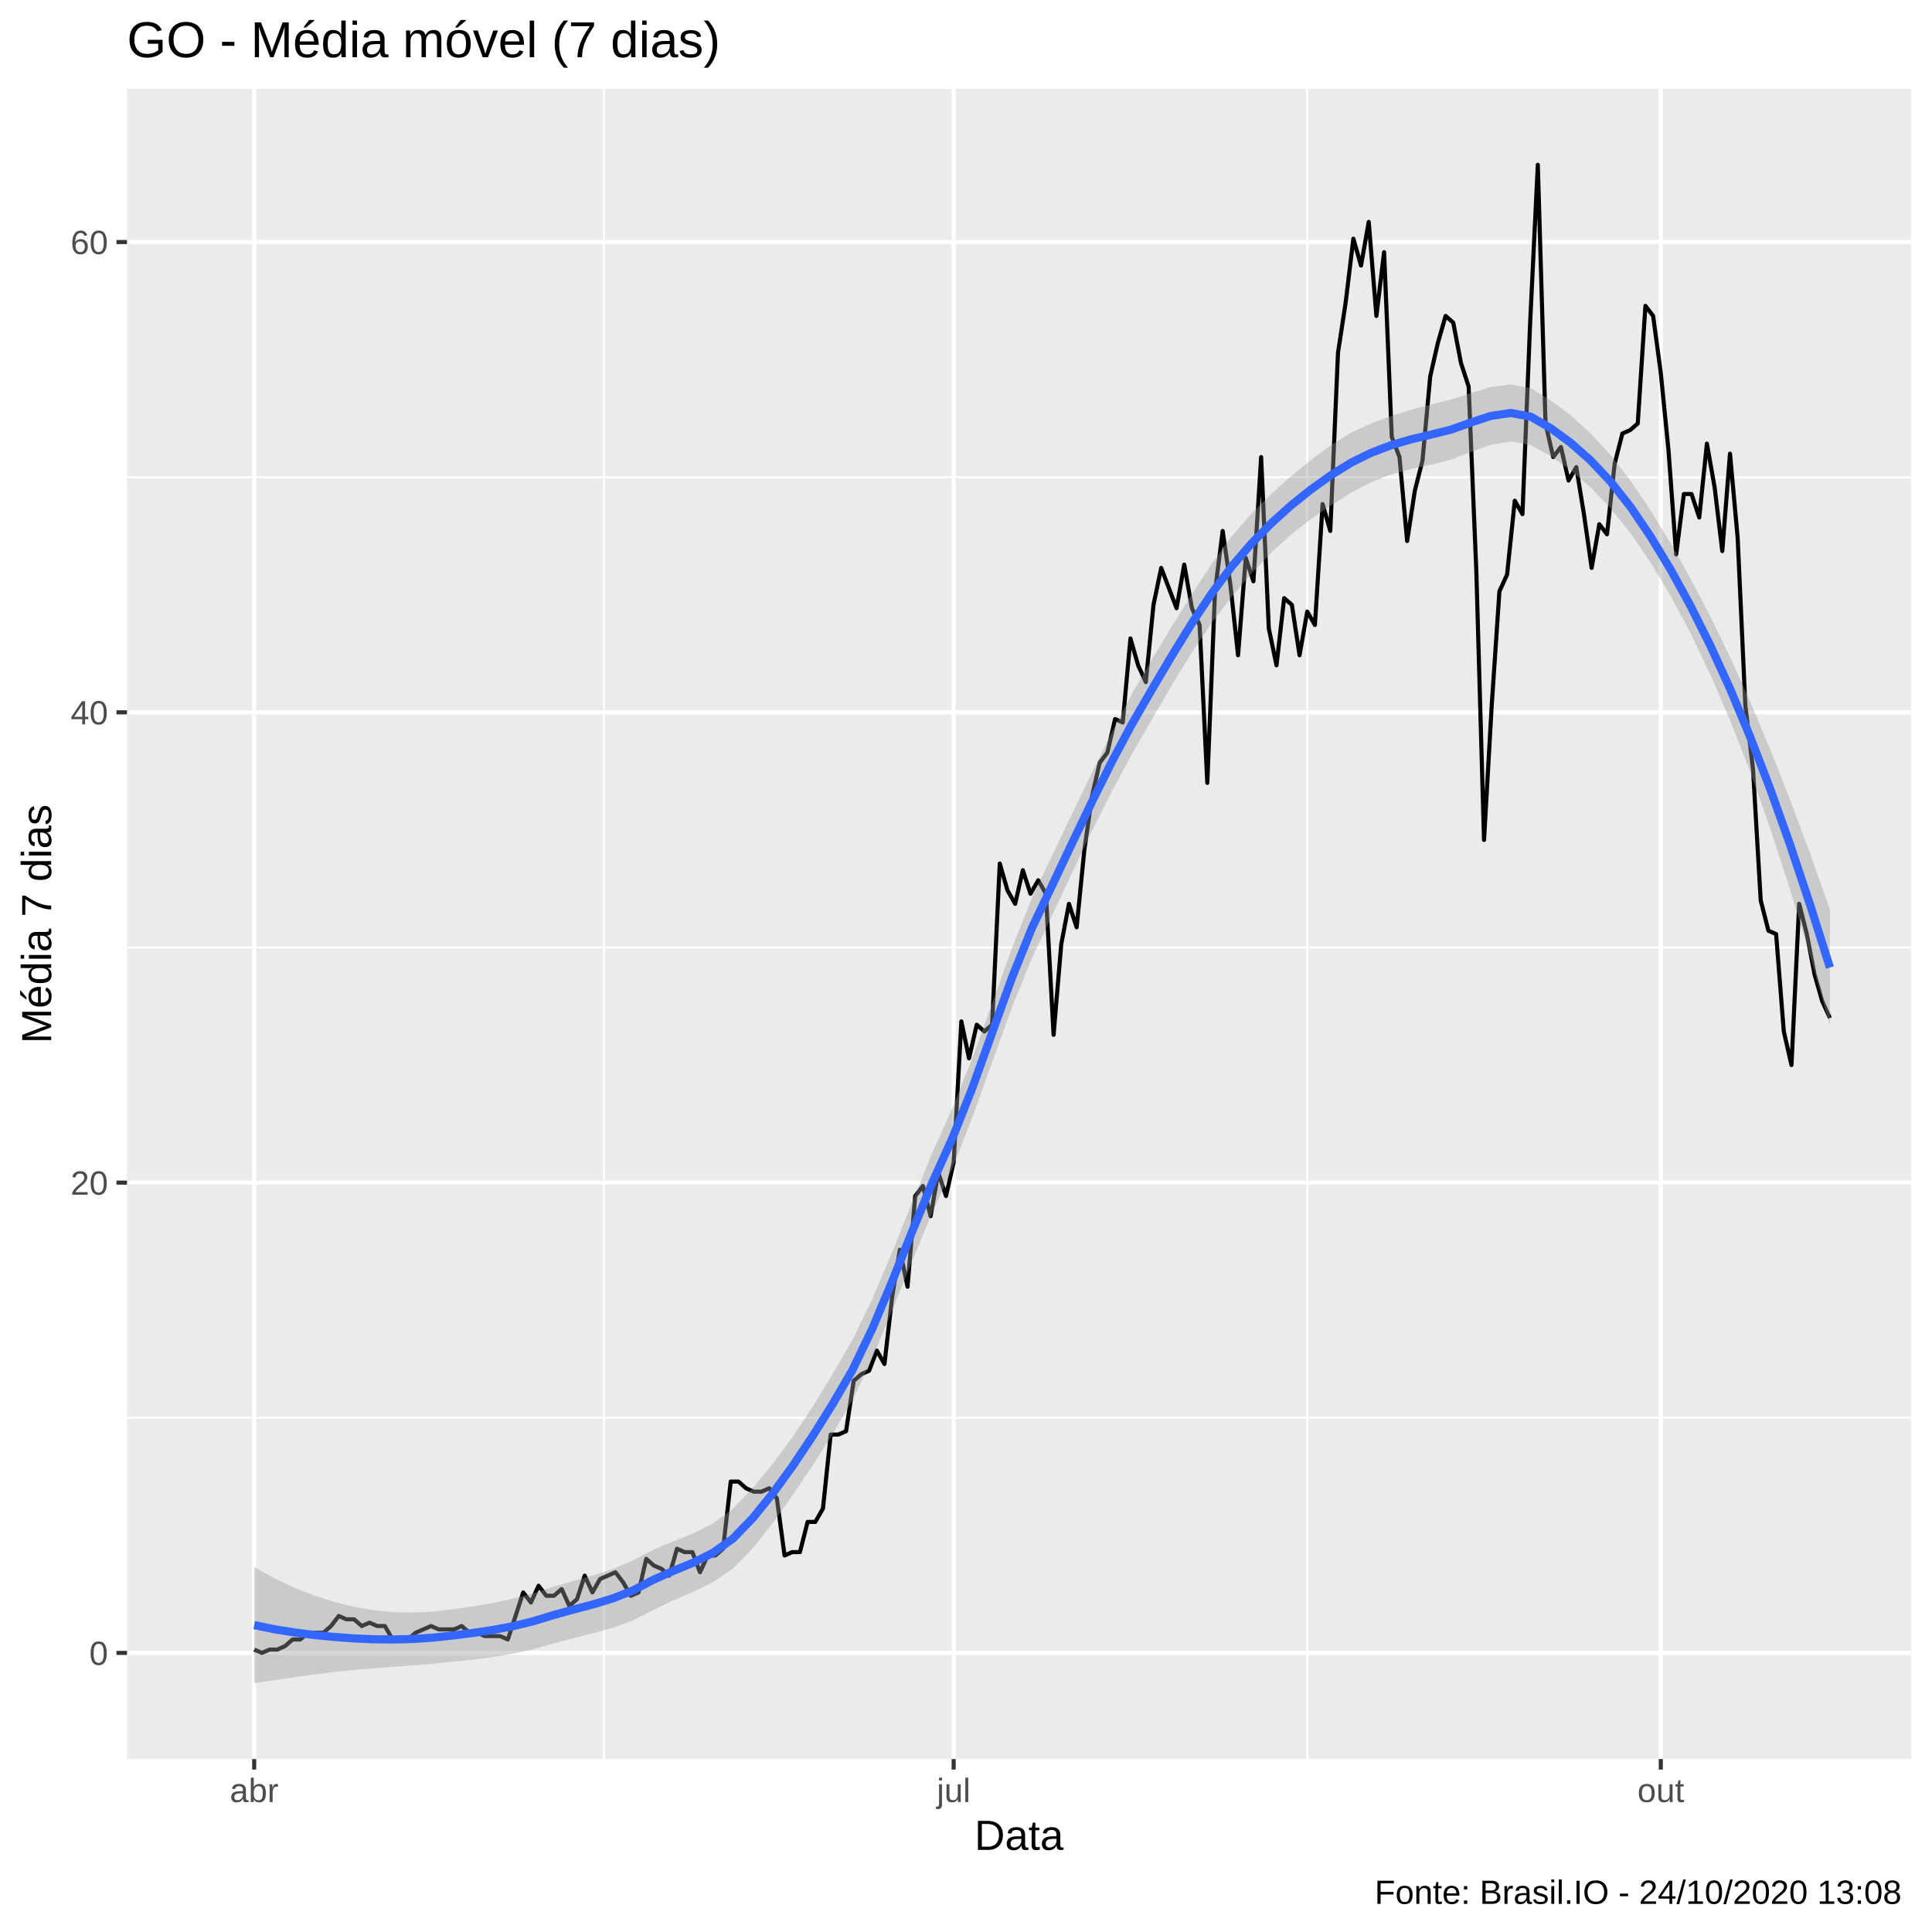
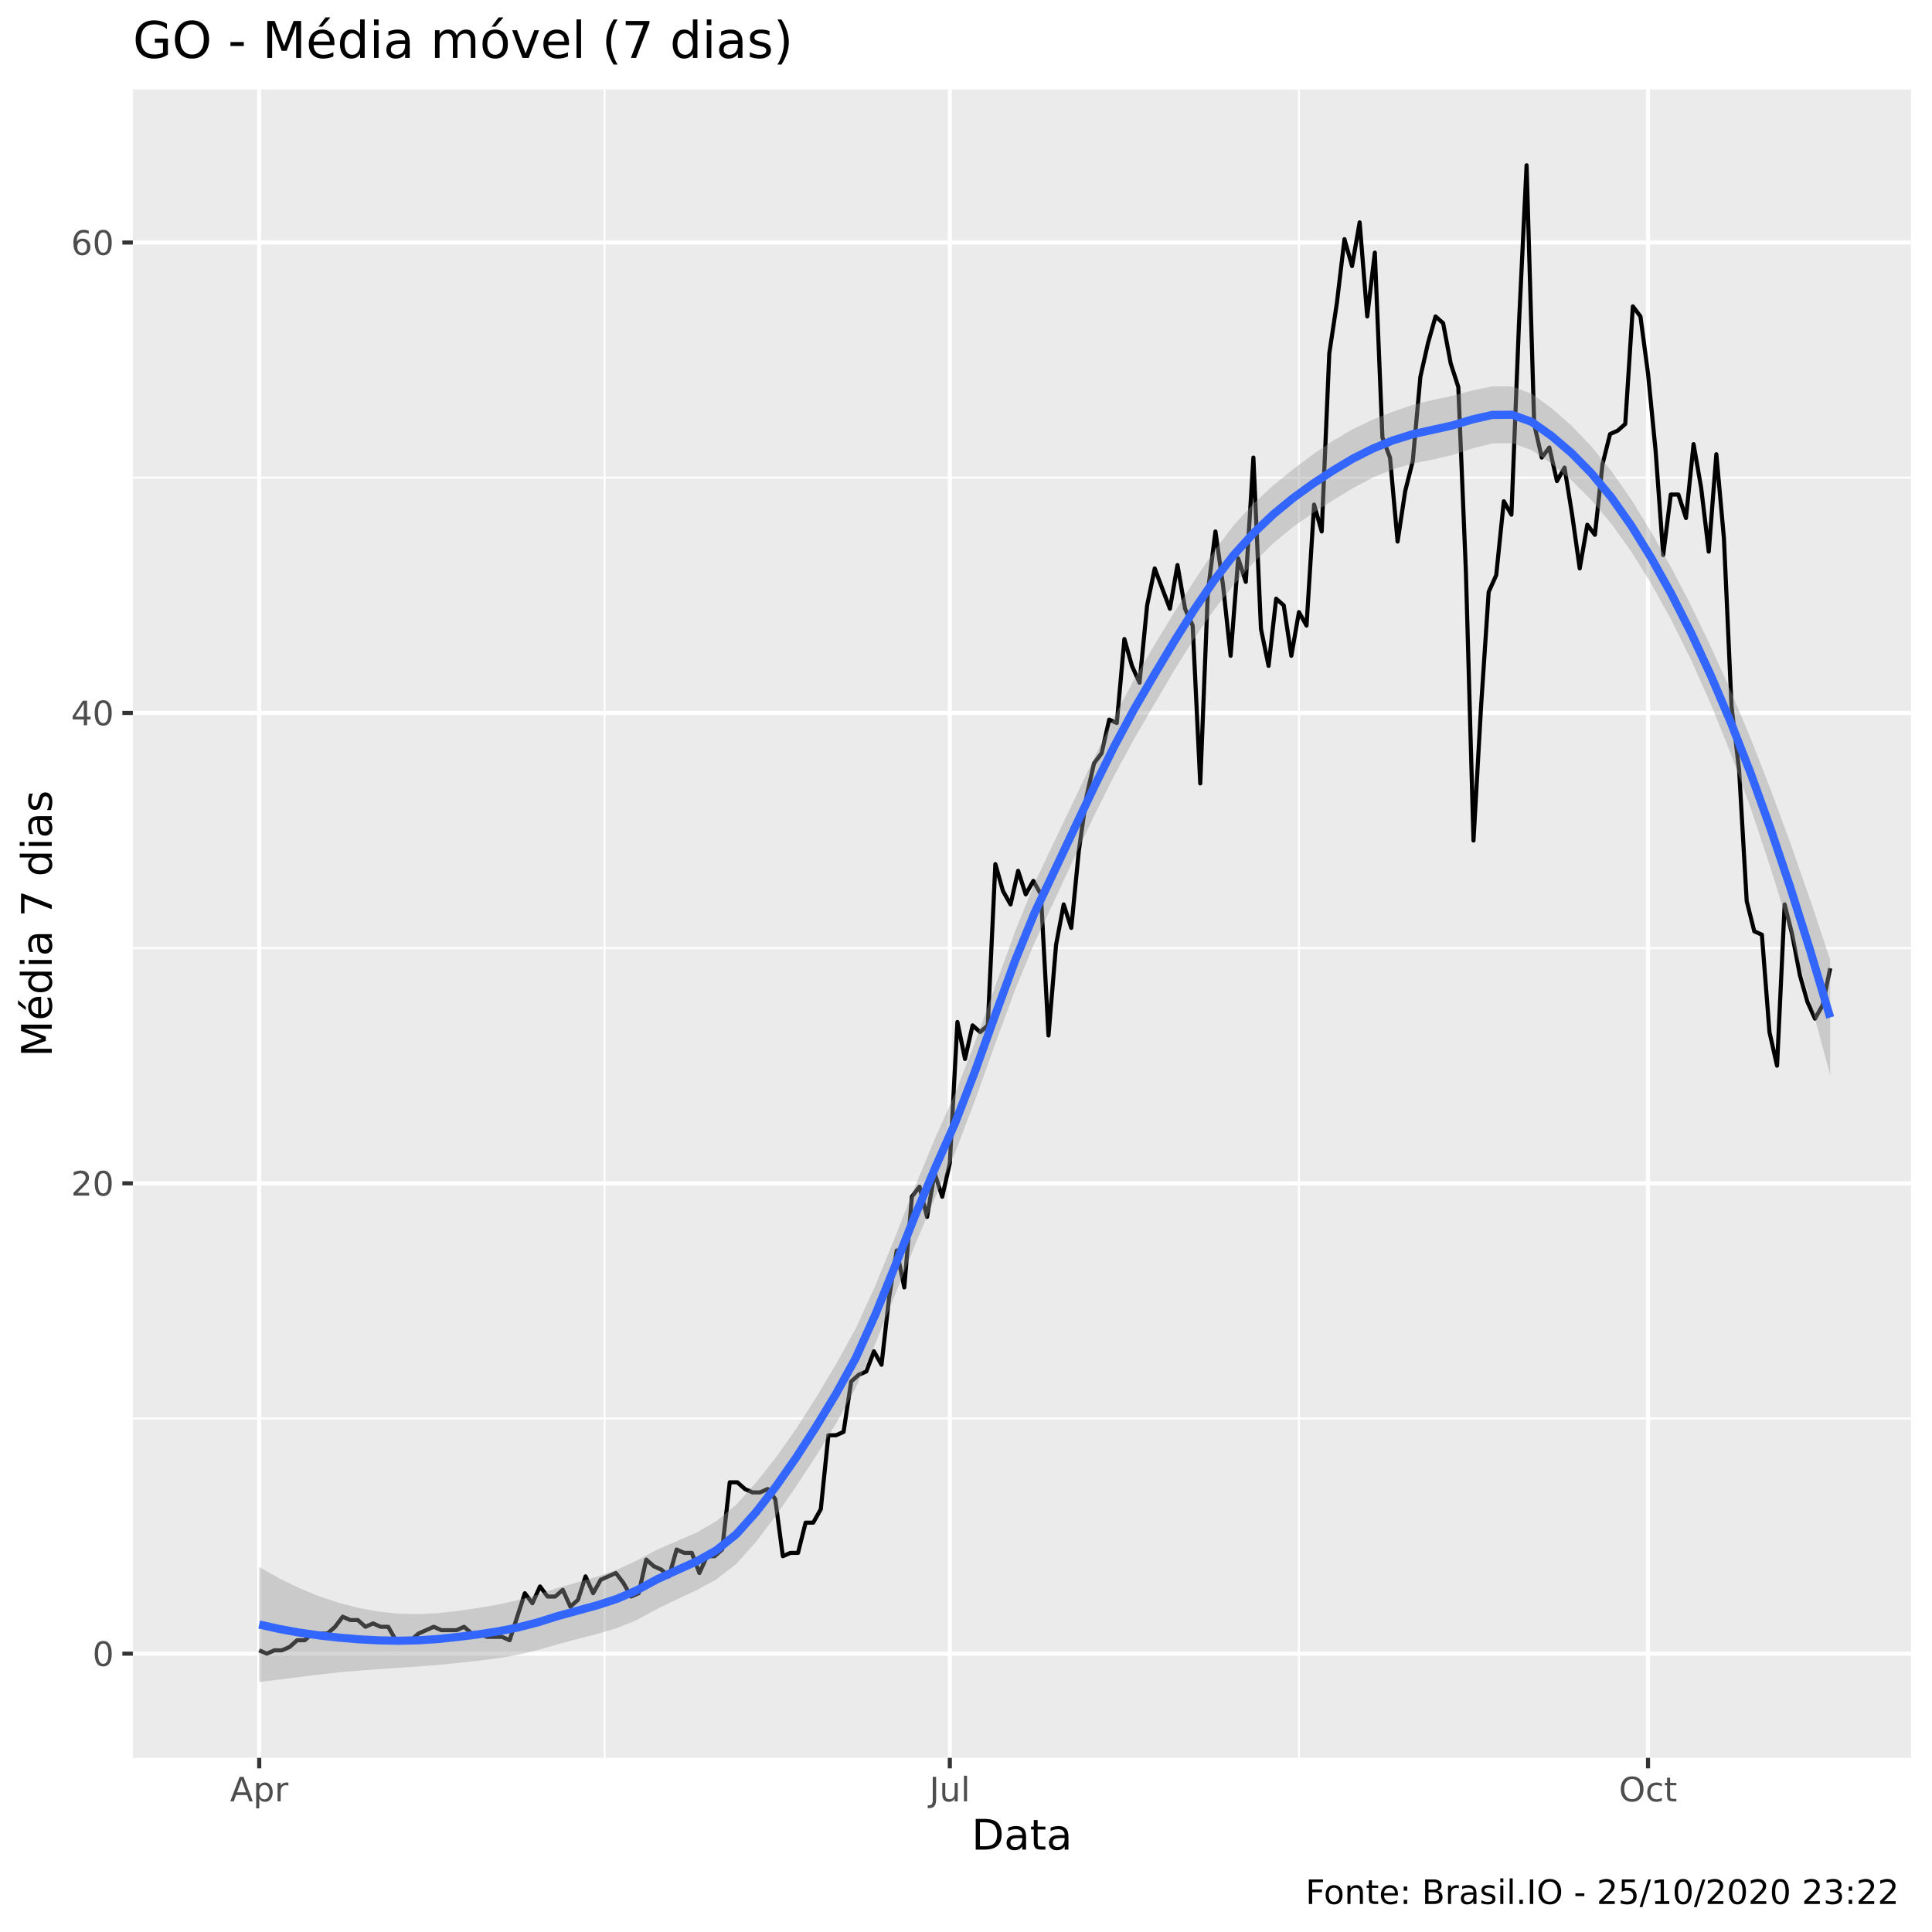
<svg xmlns="http://www.w3.org/2000/svg" viewBox="0 0 504.00 504.00">
  <defs>
    <style type="text/css">
    line, polyline, polygon, path, rect, circle {
      fill: none;
      stroke: #000000;
      stroke-linecap: round;
      stroke-linejoin: round;
      stroke-miterlimit: 10.00;
    }
  </style>
  </defs>
  <rect width="100%" height="100%" style="stroke: none; fill: #FFFFFF;" />
-   <rect x="0.00" y="0.00" width="504.00" height="504.00" style="stroke-width: 1.07; stroke: #FFFFFF; fill: #FFFFFF;" />
+   <rect x="0" y="0.00" width="504.00" height="504.00" style="stroke-width: 1.07; stroke: #FFFFFF; fill: #FFFFFF;" />
  <defs>
-     <clipPath id="cpMzMuMTN8NDk4LjUyfDQ1OC44OHwyMy4xOQ==">
-       <rect x="33.13" y="23.19" width="465.39" height="435.69" />
+     <clipPath id="cpMzQuNjZ8NDk4LjUyfDQ1OC41N3wyMy4zMw==">
+       <rect x="34.66" y="23.33" width="463.87" height="435.24" />
    </clipPath>
  </defs>
-   <rect x="33.13" y="23.19" width="465.39" height="435.69" style="stroke-width: 1.07; stroke: none; fill: #EBEBEB;" clip-path="url(#cpMzMuMTN8NDk4LjUyfDQ1OC44OHwyMy4xOQ==)" />
-   <polyline points="33.13,369.85 498.52,369.85 " style="stroke-width: 0.53; stroke: #FFFFFF; stroke-linecap: butt;" clip-path="url(#cpMzMuMTN8NDk4LjUyfDQ1OC44OHwyMy4xOQ==)" />
-   <polyline points="33.13,247.17 498.52,247.17 " style="stroke-width: 0.53; stroke: #FFFFFF; stroke-linecap: butt;" clip-path="url(#cpMzMuMTN8NDk4LjUyfDQ1OC44OHwyMy4xOQ==)" />
-   <polyline points="33.13,124.49 498.52,124.49 " style="stroke-width: 0.53; stroke: #FFFFFF; stroke-linecap: butt;" clip-path="url(#cpMzMuMTN8NDk4LjUyfDQ1OC44OHwyMy4xOQ==)" />
-   <polyline points="157.55,458.88 157.55,23.19 " style="stroke-width: 0.53; stroke: #FFFFFF; stroke-linecap: butt;" clip-path="url(#cpMzMuMTN8NDk4LjUyfDQ1OC44OHwyMy4xOQ==)" />
-   <polyline points="341.02,458.88 341.02,23.19 " style="stroke-width: 0.53; stroke: #FFFFFF; stroke-linecap: butt;" clip-path="url(#cpMzMuMTN8NDk4LjUyfDQ1OC44OHwyMy4xOQ==)" />
-   <polyline points="33.13,431.19 498.52,431.19 " style="stroke-width: 1.07; stroke: #FFFFFF; stroke-linecap: butt;" clip-path="url(#cpMzMuMTN8NDk4LjUyfDQ1OC44OHwyMy4xOQ==)" />
-   <polyline points="33.13,308.51 498.52,308.51 " style="stroke-width: 1.07; stroke: #FFFFFF; stroke-linecap: butt;" clip-path="url(#cpMzMuMTN8NDk4LjUyfDQ1OC44OHwyMy4xOQ==)" />
-   <polyline points="33.13,185.83 498.52,185.83 " style="stroke-width: 1.07; stroke: #FFFFFF; stroke-linecap: butt;" clip-path="url(#cpMzMuMTN8NDk4LjUyfDQ1OC44OHwyMy4xOQ==)" />
-   <polyline points="33.13,63.14 498.52,63.14 " style="stroke-width: 1.07; stroke: #FFFFFF; stroke-linecap: butt;" clip-path="url(#cpMzMuMTN8NDk4LjUyfDQ1OC44OHwyMy4xOQ==)" />
-   <polyline points="66.31,458.88 66.31,23.19 " style="stroke-width: 1.07; stroke: #FFFFFF; stroke-linecap: butt;" clip-path="url(#cpMzMuMTN8NDk4LjUyfDQ1OC44OHwyMy4xOQ==)" />
-   <polyline points="248.78,458.88 248.78,23.19 " style="stroke-width: 1.07; stroke: #FFFFFF; stroke-linecap: butt;" clip-path="url(#cpMzMuMTN8NDk4LjUyfDQ1OC44OHwyMy4xOQ==)" />
-   <polyline points="433.25,458.88 433.25,23.19 " style="stroke-width: 1.07; stroke: #FFFFFF; stroke-linecap: butt;" clip-path="url(#cpMzMuMTN8NDk4LjUyfDQ1OC44OHwyMy4xOQ==)" />
-   <polyline points="66.31,430.32 68.32,431.19 70.32,430.32 72.33,430.32 74.33,429.44 76.34,427.69 78.34,427.69 80.35,425.93 82.35,425.93 84.36,425.93 86.36,424.18 88.37,421.55 90.37,422.43 92.38,422.43 94.38,424.18 96.39,423.30 98.40,424.18 100.40,424.18 102.41,427.69 104.41,427.69 106.42,427.69 108.42,425.93 110.43,425.06 112.43,424.18 114.44,425.06 116.44,425.06 118.45,425.06 120.45,424.18 122.46,425.93 124.46,425.93 126.47,426.81 128.47,426.81 130.48,426.81 132.48,427.69 134.49,421.55 136.49,415.42 138.50,418.05 140.50,413.67 142.51,416.29 144.51,416.29 146.52,414.54 148.52,418.92 150.53,417.17 152.53,411.04 154.54,415.42 156.54,411.91 158.55,411.04 160.55,410.16 162.56,412.79 164.56,416.29 166.57,415.42 168.58,406.66 170.58,408.41 172.59,409.28 174.59,411.04 176.60,404.03 178.60,404.90 180.61,404.90 182.61,410.16 184.62,405.78 186.62,405.78 188.63,404.03 190.63,386.50 192.64,386.50 194.64,388.25 196.65,389.13 198.65,389.13 200.66,388.25 202.66,390.88 204.67,405.78 206.67,404.90 208.68,404.90 210.68,397.02 212.69,397.02 214.69,393.51 216.70,374.23 218.70,374.23 220.71,373.36 222.71,360.21 224.72,358.46 226.72,357.58 228.73,352.32 230.73,355.83 232.74,338.30 234.74,326.04 236.75,335.67 238.75,312.01 240.76,309.39 242.77,317.27 244.77,305.88 246.78,312.01 248.78,303.25 250.79,266.45 252.79,276.09 254.80,267.32 256.80,269.08 258.81,267.32 260.81,225.26 262.82,232.27 264.82,235.78 266.83,227.01 268.83,233.15 270.84,229.64 272.84,233.15 274.85,269.95 276.85,246.29 278.86,235.78 280.86,241.91 282.87,221.76 284.87,207.73 286.88,198.97 288.88,196.34 290.89,187.58 292.89,188.46 294.90,166.55 296.90,173.56 298.91,177.94 300.91,157.79 302.92,148.15 304.92,153.40 306.93,158.66 308.93,147.27 310.94,158.66 312.94,163.04 314.95,204.23 316.96,154.28 318.96,138.51 320.97,152.53 322.97,170.93 324.98,145.52 326.98,151.65 328.99,119.23 330.99,163.92 333.00,173.56 335.00,156.03 337.01,157.79 339.01,170.93 341.02,159.54 343.02,163.04 345.03,131.50 347.03,138.51 349.04,92.06 351.04,78.92 353.05,62.27 355.05,69.28 357.06,57.89 359.06,82.42 361.07,65.77 363.07,113.97 365.08,119.23 367.08,141.14 369.09,127.99 371.09,120.10 373.10,98.20 375.10,89.43 377.11,82.42 379.11,84.18 381.12,94.69 383.12,100.83 385.13,149.02 387.14,219.13 389.14,184.07 391.15,154.28 393.15,149.90 395.16,130.62 397.16,134.13 399.17,84.18 401.17,42.99 403.18,110.47 405.18,119.23 407.19,116.60 409.19,125.36 411.20,121.86 413.20,134.13 415.21,148.15 417.21,136.75 419.22,139.38 421.22,120.98 423.23,113.09 425.23,112.22 427.24,110.47 429.24,79.79 431.25,82.42 433.25,97.32 435.26,117.48 437.26,144.64 439.27,128.87 441.27,128.87 443.28,135.00 445.28,115.72 447.29,127.11 449.29,143.76 451.30,118.35 453.30,140.26 455.31,184.07 457.31,200.72 459.32,234.90 461.33,242.79 463.33,243.66 465.34,269.08 467.34,277.84 469.35,235.78 471.35,243.66 473.36,254.18 475.36,261.19 477.37,265.57 " style="stroke-width: 1.07; stroke-linecap: butt;" clip-path="url(#cpMzMuMTN8NDk4LjUyfDQ1OC44OHwyMy4xOQ==)" />
-   <polygon points="66.31,408.81 71.52,411.68 76.72,414.15 81.92,416.20 87.13,417.87 92.33,419.16 97.53,420.06 102.74,420.56 107.94,420.66 113.14,420.39 118.35,419.77 123.55,419.02 128.75,418.12 133.95,417.01 139.16,415.62 144.36,413.92 149.56,412.43 154.77,410.99 159.97,409.26 165.17,407.03 170.38,404.28 175.58,402.10 180.78,400.07 185.99,397.42 191.19,393.56 196.39,388.14 201.60,381.85 206.80,374.81 212.00,366.96 217.21,358.46 222.41,349.48 227.61,338.77 232.82,326.47 238.02,313.43 243.22,300.66 248.43,289.10 253.63,276.14 258.83,261.74 264.03,247.22 269.24,234.14 274.44,223.21 279.64,212.38 284.85,201.57 290.05,190.99 295.25,181.08 300.46,172.11 305.66,163.45 310.86,155.07 316.07,147.12 321.27,139.97 326.47,133.96 331.68,128.80 336.88,124.16 342.08,119.90 347.29,116.05 352.49,112.85 357.69,110.46 362.90,108.54 368.10,106.89 373.30,105.51 378.51,104.25 383.71,102.55 388.91,100.97 394.12,100.27 399.32,101.28 404.52,104.39 409.72,108.32 414.93,113.04 420.13,118.68 425.33,125.35 430.54,133.07 435.74,141.57 440.94,150.80 446.15,160.78 451.35,171.50 456.55,183.01 461.76,195.40 466.96,208.61 472.16,222.57 477.37,237.25 477.37,267.52 472.16,249.22 466.96,232.02 461.76,216.03 456.55,201.33 451.35,187.99 446.15,175.92 440.94,165.05 435.74,155.33 430.54,146.68 425.33,139.05 420.13,132.57 414.93,127.16 409.72,122.69 404.52,119.00 399.32,116.10 394.12,115.18 388.91,116.03 383.71,117.90 378.51,119.92 373.30,121.24 368.10,122.32 362.90,123.75 357.69,125.79 352.49,128.51 347.29,131.78 342.08,135.33 336.88,139.38 331.68,144.13 326.47,149.61 321.27,155.70 316.07,162.56 310.86,170.28 305.66,178.78 300.46,187.75 295.25,196.82 290.05,206.43 284.85,216.78 279.64,227.71 274.44,238.86 269.24,249.87 264.03,262.68 258.83,277.03 253.63,291.60 248.43,304.83 243.22,316.31 238.02,328.76 232.82,341.69 227.61,354.21 222.41,365.21 217.21,374.11 212.00,382.29 206.80,390.02 201.60,397.28 196.39,403.87 191.19,409.21 185.99,412.75 180.78,415.29 175.58,417.53 170.38,420.01 165.17,422.70 159.97,424.61 154.77,426.05 149.56,427.35 144.36,428.74 139.16,430.22 133.95,431.38 128.75,432.24 123.55,432.91 118.35,433.47 113.14,434.00 107.94,434.43 102.74,434.81 97.53,435.21 92.33,435.65 87.13,436.18 81.92,436.83 76.72,437.56 71.52,438.33 66.31,439.07 " style="stroke-width: 0.00; stroke: none; fill: #999999; fill-opacity: 0.40;" clip-path="url(#cpMzMuMTN8NDk4LjUyfDQ1OC44OHwyMy4xOQ==)" />
-   <polyline points="66.31,408.81 71.52,411.68 76.72,414.15 81.92,416.20 87.13,417.87 92.33,419.16 97.53,420.06 102.74,420.56 107.94,420.66 113.14,420.39 118.35,419.77 123.55,419.02 128.75,418.12 133.95,417.01 139.16,415.62 144.36,413.92 149.56,412.43 154.77,410.99 159.97,409.26 165.17,407.03 170.38,404.28 175.58,402.10 180.78,400.07 185.99,397.42 191.19,393.56 196.39,388.14 201.60,381.85 206.80,374.81 212.00,366.96 217.21,358.46 222.41,349.48 227.61,338.77 232.82,326.47 238.02,313.43 243.22,300.66 248.43,289.10 253.63,276.14 258.83,261.74 264.03,247.22 269.24,234.14 274.44,223.21 279.64,212.38 284.85,201.57 290.05,190.99 295.25,181.08 300.46,172.11 305.66,163.45 310.86,155.07 316.07,147.12 321.27,139.97 326.47,133.96 331.68,128.80 336.88,124.16 342.08,119.90 347.29,116.05 352.49,112.85 357.69,110.46 362.90,108.54 368.10,106.89 373.30,105.51 378.51,104.25 383.71,102.55 388.91,100.97 394.12,100.27 399.32,101.28 404.52,104.39 409.72,108.32 414.93,113.04 420.13,118.68 425.33,125.35 430.54,133.07 435.74,141.57 440.94,150.80 446.15,160.78 451.35,171.50 456.55,183.01 461.76,195.40 466.96,208.61 472.16,222.57 477.37,237.25 " style="stroke-width: 2.13; stroke: none;" clip-path="url(#cpMzMuMTN8NDk4LjUyfDQ1OC44OHwyMy4xOQ==)" />
-   <polyline points="477.37,267.52 472.16,249.22 466.96,232.02 461.76,216.03 456.55,201.33 451.35,187.99 446.15,175.92 440.94,165.05 435.74,155.33 430.54,146.68 425.33,139.05 420.13,132.57 414.93,127.16 409.72,122.69 404.52,119.00 399.32,116.10 394.12,115.18 388.91,116.03 383.71,117.90 378.51,119.92 373.30,121.24 368.10,122.32 362.90,123.75 357.69,125.79 352.49,128.51 347.29,131.78 342.08,135.33 336.88,139.38 331.68,144.13 326.47,149.61 321.27,155.70 316.07,162.56 310.86,170.28 305.66,178.78 300.46,187.75 295.25,196.82 290.05,206.43 284.85,216.78 279.64,227.71 274.44,238.86 269.24,249.87 264.03,262.68 258.83,277.03 253.63,291.60 248.43,304.83 243.22,316.31 238.02,328.76 232.82,341.69 227.61,354.21 222.41,365.21 217.21,374.11 212.00,382.29 206.80,390.02 201.60,397.28 196.39,403.87 191.19,409.21 185.99,412.75 180.78,415.29 175.58,417.53 170.38,420.01 165.17,422.70 159.97,424.61 154.77,426.05 149.56,427.35 144.36,428.74 139.16,430.22 133.95,431.38 128.75,432.24 123.55,432.91 118.35,433.47 113.14,434.00 107.94,434.43 102.74,434.81 97.53,435.21 92.33,435.65 87.13,436.18 81.92,436.83 76.72,437.56 71.52,438.33 66.31,439.07 " style="stroke-width: 2.13; stroke: none;" clip-path="url(#cpMzMuMTN8NDk4LjUyfDQ1OC44OHwyMy4xOQ==)" />
-   <polyline points="66.31,423.94 71.52,425.01 76.72,425.85 81.92,426.52 87.13,427.03 92.33,427.41 97.53,427.64 102.74,427.69 107.94,427.55 113.14,427.19 118.35,426.62 123.55,425.96 128.75,425.18 133.95,424.20 139.16,422.92 144.36,421.33 149.56,419.89 154.77,418.52 159.97,416.94 165.17,414.87 170.38,412.14 175.58,409.82 180.78,407.68 185.99,405.09 191.19,401.38 196.39,396.00 201.60,389.57 206.80,382.41 212.00,374.63 217.21,366.28 222.41,357.35 227.61,346.49 232.82,334.08 238.02,321.09 243.22,308.49 248.43,296.96 253.63,283.87 258.83,269.38 264.03,254.95 269.24,242.01 274.44,231.03 279.64,220.05 284.85,209.17 290.05,198.71 295.25,188.95 300.46,179.93 305.66,171.12 310.86,162.68 316.07,154.84 321.27,147.83 326.47,141.78 331.68,136.46 336.88,131.77 342.08,127.62 347.29,123.91 352.49,120.68 357.69,118.12 362.90,116.14 368.10,114.61 373.30,113.38 378.51,112.08 383.71,110.22 388.91,108.50 394.12,107.73 399.32,108.69 404.52,111.70 409.72,115.50 414.93,120.10 420.13,125.62 425.33,132.20 430.54,139.88 435.74,148.45 440.94,157.93 446.15,168.35 451.35,179.74 456.55,192.17 461.76,205.72 466.96,220.31 472.16,235.89 477.37,252.39 " style="stroke-width: 2.13; stroke: #3366FF; stroke-linecap: butt;" clip-path="url(#cpMzMuMTN8NDk4LjUyfDQ1OC44OHwyMy4xOQ==)" />
+   <rect x="34.66" y="23.33" width="463.87" height="435.24" style="stroke-width: 1.07; stroke: none; fill: #EBEBEB;" clip-path="url(#cpMzQuNjZ8NDk4LjUyfDQ1OC41N3wyMy4zMw==)" />
+   <polyline points="34.66,370.04 498.52,370.04 " style="stroke-width: 0.53; stroke: #FFFFFF; stroke-linecap: butt;" clip-path="url(#cpMzQuNjZ8NDk4LjUyfDQ1OC41N3wyMy4zMw==)" />
+   <polyline points="34.66,247.33 498.52,247.33 " style="stroke-width: 0.53; stroke: #FFFFFF; stroke-linecap: butt;" clip-path="url(#cpMzQuNjZ8NDk4LjUyfDQ1OC41N3wyMy4zMw==)" />
+   <polyline points="34.66,124.62 498.52,124.62 " style="stroke-width: 0.53; stroke: #FFFFFF; stroke-linecap: butt;" clip-path="url(#cpMzQuNjZ8NDk4LjUyfDQ1OC41N3wyMy4zMw==)" />
+   <polyline points="157.70,458.57 157.70,23.33 " style="stroke-width: 0.53; stroke: #FFFFFF; stroke-linecap: butt;" clip-path="url(#cpMzQuNjZ8NDk4LjUyfDQ1OC41N3wyMy4zMw==)" />
+   <polyline points="338.85,458.57 338.85,23.33 " style="stroke-width: 0.53; stroke: #FFFFFF; stroke-linecap: butt;" clip-path="url(#cpMzQuNjZ8NDk4LjUyfDQ1OC41N3wyMy4zMw==)" />
+   <polyline points="34.66,431.39 498.52,431.39 " style="stroke-width: 1.07; stroke: #FFFFFF; stroke-linecap: butt;" clip-path="url(#cpMzQuNjZ8NDk4LjUyfDQ1OC41N3wyMy4zMw==)" />
+   <polyline points="34.66,308.69 498.52,308.69 " style="stroke-width: 1.07; stroke: #FFFFFF; stroke-linecap: butt;" clip-path="url(#cpMzQuNjZ8NDk4LjUyfDQ1OC41N3wyMy4zMw==)" />
+   <polyline points="34.66,185.98 498.52,185.98 " style="stroke-width: 1.07; stroke: #FFFFFF; stroke-linecap: butt;" clip-path="url(#cpMzQuNjZ8NDk4LjUyfDQ1OC41N3wyMy4zMw==)" />
+   <polyline points="34.66,63.27 498.52,63.27 " style="stroke-width: 1.07; stroke: #FFFFFF; stroke-linecap: butt;" clip-path="url(#cpMzQuNjZ8NDk4LjUyfDQ1OC41N3wyMy4zMw==)" />
+   <polyline points="67.62,458.57 67.62,23.33 " style="stroke-width: 1.07; stroke: #FFFFFF; stroke-linecap: butt;" clip-path="url(#cpMzQuNjZ8NDk4LjUyfDQ1OC41N3wyMy4zMw==)" />
+   <polyline points="247.78,458.57 247.78,23.33 " style="stroke-width: 1.07; stroke: #FFFFFF; stroke-linecap: butt;" clip-path="url(#cpMzQuNjZ8NDk4LjUyfDQ1OC41N3wyMy4zMw==)" />
+   <polyline points="429.92,458.57 429.92,23.33 " style="stroke-width: 1.07; stroke: #FFFFFF; stroke-linecap: butt;" clip-path="url(#cpMzQuNjZ8NDk4LjUyfDQ1OC41N3wyMy4zMw==)" />
+   <polyline points="67.62,430.52 69.60,431.39 71.58,430.52 73.56,430.52 75.54,429.64 77.52,427.89 79.50,427.89 81.48,426.13 83.46,426.13 85.44,426.13 87.42,424.38 89.40,421.75 91.38,422.63 93.36,422.63 95.34,424.38 97.32,423.50 99.30,424.38 101.28,424.38 103.26,427.89 105.24,427.89 107.21,427.89 109.19,426.13 111.17,425.26 113.15,424.38 115.13,425.26 117.11,425.26 119.09,425.26 121.07,424.38 123.05,426.13 125.03,426.13 127.01,427.01 128.99,427.01 130.97,427.01 132.95,427.89 134.93,421.75 136.91,415.62 138.89,418.25 140.87,413.86 142.85,416.49 144.83,416.49 146.81,414.74 148.79,419.12 150.77,417.37 152.75,411.23 154.73,415.62 156.71,412.11 158.69,411.23 160.67,410.36 162.65,412.99 164.63,416.49 166.61,415.62 168.59,406.85 170.57,408.60 172.55,409.48 174.53,411.23 176.51,404.22 178.49,405.10 180.47,405.10 182.45,410.36 184.43,405.97 186.41,405.97 188.39,404.22 190.37,386.69 192.35,386.69 194.33,388.44 196.31,389.32 198.29,389.32 200.27,388.44 202.24,391.07 204.22,405.97 206.20,405.10 208.18,405.10 210.16,397.21 212.14,397.21 214.12,393.70 216.10,374.42 218.08,374.42 220.06,373.54 222.04,360.40 224.02,358.64 226.00,357.77 227.98,352.51 229.96,356.02 231.94,338.49 233.92,326.21 235.90,335.86 237.88,312.19 239.86,309.56 241.84,317.45 243.82,306.06 245.80,312.19 247.78,303.43 249.76,266.61 251.74,276.26 253.72,267.49 255.70,269.24 257.68,267.49 259.66,225.42 261.64,232.43 263.62,235.94 265.60,227.17 267.58,233.31 269.56,229.80 271.54,233.31 273.52,270.12 275.50,246.45 277.48,235.94 279.46,242.07 281.44,221.91 283.42,207.89 285.40,199.12 287.38,196.50 289.36,187.73 291.34,188.61 293.32,166.70 295.29,173.71 297.27,178.09 299.25,157.93 301.23,148.29 303.21,153.55 305.19,158.81 307.17,147.41 309.15,158.81 311.13,163.19 313.11,204.38 315.09,154.42 317.07,138.65 319.05,152.67 321.03,171.08 323.01,145.66 324.99,151.79 326.97,119.37 328.95,164.07 330.93,173.71 332.91,156.18 334.89,157.93 336.87,171.08 338.85,159.68 340.83,163.19 342.81,131.64 344.79,138.65 346.77,92.19 348.75,79.05 350.73,62.39 352.71,69.41 354.69,58.01 356.67,82.55 358.65,65.90 360.63,114.11 362.61,119.37 364.59,141.28 366.57,128.13 368.55,120.24 370.53,98.33 372.51,89.56 374.49,82.55 376.47,84.31 378.45,94.82 380.43,100.96 382.41,149.17 384.39,219.28 386.37,184.22 388.35,154.42 390.32,150.04 392.30,130.76 394.28,134.27 396.26,84.31 398.24,43.11 400.22,110.60 402.20,119.37 404.18,116.74 406.16,125.50 408.14,121.99 410.12,134.27 412.10,148.29 414.08,136.89 416.06,139.52 418.04,121.12 420.02,113.23 422.00,112.35 423.98,110.60 425.96,79.92 427.94,82.55 429.92,97.45 431.90,117.61 433.88,144.78 435.86,129.01 437.84,129.01 439.82,135.14 441.80,115.86 443.78,127.25 445.76,143.91 447.74,118.49 449.72,140.40 451.70,184.22 453.68,200.88 455.66,235.06 457.64,242.95 459.62,243.83 461.60,269.24 463.58,278.01 465.56,235.94 467.54,243.83 469.52,254.34 471.50,261.36 473.48,265.74 475.46,262.23 477.44,252.59 " style="stroke-width: 1.07; stroke-linecap: butt;" clip-path="url(#cpMzQuNjZ8NDk4LjUyfDQ1OC41N3wyMy4zMw==)" />
+   <polygon points="67.62,408.77 72.81,411.72 77.99,414.26 83.18,416.38 88.37,418.11 93.56,419.46 98.74,420.41 103.93,420.95 109.12,421.08 114.31,420.82 119.49,420.22 124.68,419.48 129.87,418.58 135.06,417.44 140.24,415.99 145.43,414.26 150.62,412.78 155.81,411.29 160.99,409.46 166.18,407.07 171.37,404.26 176.56,402.05 181.75,399.79 186.93,396.77 192.12,392.45 197.31,386.64 202.50,380.08 207.68,372.73 212.87,364.61 218.06,355.91 223.25,346.52 228.43,335.16 233.62,322.43 238.81,309.27 244.00,296.80 249.18,285.19 254.37,271.84 259.56,257.45 264.75,243.14 269.93,230.26 275.12,219.36 280.31,208.49 285.50,197.63 290.68,187.04 295.87,177.22 301.06,168.38 306.25,159.87 311.43,151.66 316.62,143.93 321.81,137.05 327.00,131.37 332.18,126.60 337.37,122.38 342.56,118.50 347.75,114.97 352.93,111.93 358.12,109.47 363.31,107.39 368.50,105.63 373.68,104.36 378.87,103.28 384.06,101.88 389.25,100.80 394.43,100.80 399.62,102.73 404.81,106.52 410.00,111.08 415.19,116.50 420.37,122.88 425.56,130.34 430.75,138.78 435.94,147.98 441.12,157.95 446.31,168.70 451.50,180.23 456.69,192.63 461.87,205.89 467.06,219.96 472.25,234.82 477.44,250.42 477.44,280.44 472.25,261.25 467.06,243.20 461.87,226.36 456.69,210.80 451.50,196.59 446.31,183.72 441.12,172.09 435.94,161.64 430.75,152.28 425.56,143.92 420.37,136.66 415.19,130.51 410.00,125.33 404.81,121.01 399.62,117.43 394.43,115.58 389.25,115.67 384.06,116.99 378.87,118.70 373.68,119.91 368.50,120.93 363.31,122.44 358.12,124.58 352.93,127.34 347.75,130.51 342.56,133.79 337.37,137.42 332.18,141.72 327.00,146.79 321.81,152.59 316.62,159.20 311.43,166.70 306.25,175.00 301.06,183.81 295.87,192.75 290.68,202.30 285.50,212.66 280.31,223.63 275.12,234.80 269.93,245.79 264.75,258.39 259.56,272.48 254.37,286.99 249.18,300.65 244.00,312.32 238.81,324.50 233.62,337.46 228.43,350.32 223.25,361.98 218.06,371.43 212.87,379.83 207.68,387.76 202.50,395.25 197.31,402.12 192.12,407.95 186.93,411.98 181.75,414.82 176.56,417.23 171.37,419.75 166.18,422.58 160.99,424.70 155.81,426.24 150.62,427.57 145.43,428.96 140.24,430.48 135.06,431.69 129.87,432.58 124.68,433.26 119.49,433.81 114.31,434.32 109.12,434.74 103.93,435.09 98.74,435.43 93.56,435.82 88.37,436.28 83.18,436.85 77.99,437.49 72.81,438.16 67.62,438.79 " style="stroke-width: 0.00; stroke: none; fill: #999999; fill-opacity: 0.40;" clip-path="url(#cpMzQuNjZ8NDk4LjUyfDQ1OC41N3wyMy4zMw==)" />
+   <polyline points="67.62,408.77 72.81,411.72 77.99,414.26 83.18,416.38 88.37,418.11 93.56,419.46 98.74,420.41 103.93,420.95 109.12,421.08 114.31,420.82 119.49,420.22 124.68,419.48 129.87,418.58 135.06,417.44 140.24,415.99 145.43,414.26 150.62,412.78 155.81,411.29 160.99,409.46 166.18,407.07 171.37,404.26 176.56,402.05 181.75,399.79 186.93,396.77 192.12,392.45 197.31,386.64 202.50,380.08 207.68,372.73 212.87,364.61 218.06,355.91 223.25,346.52 228.43,335.16 233.62,322.43 238.81,309.27 244.00,296.80 249.18,285.19 254.37,271.84 259.56,257.45 264.75,243.14 269.93,230.26 275.12,219.36 280.31,208.49 285.50,197.63 290.68,187.04 295.87,177.22 301.06,168.38 306.25,159.87 311.43,151.66 316.62,143.93 321.81,137.05 327.00,131.37 332.18,126.60 337.37,122.38 342.56,118.50 347.75,114.97 352.93,111.93 358.12,109.47 363.31,107.39 368.50,105.63 373.68,104.36 378.87,103.28 384.06,101.88 389.25,100.80 394.43,100.80 399.62,102.73 404.81,106.52 410.00,111.08 415.19,116.50 420.37,122.88 425.56,130.34 430.75,138.78 435.94,147.98 441.12,157.95 446.31,168.70 451.50,180.23 456.69,192.63 461.87,205.89 467.06,219.96 472.25,234.82 477.44,250.42 " style="stroke-width: 2.13; stroke: none;" clip-path="url(#cpMzQuNjZ8NDk4LjUyfDQ1OC41N3wyMy4zMw==)" />
+   <polyline points="477.44,280.44 472.25,261.25 467.06,243.20 461.87,226.36 456.69,210.80 451.50,196.59 446.31,183.72 441.12,172.09 435.94,161.64 430.75,152.28 425.56,143.92 420.37,136.66 415.19,130.51 410.00,125.33 404.81,121.01 399.62,117.43 394.43,115.58 389.25,115.67 384.06,116.99 378.87,118.70 373.68,119.91 368.50,120.93 363.31,122.44 358.12,124.58 352.93,127.34 347.75,130.51 342.56,133.79 337.37,137.42 332.18,141.72 327.00,146.79 321.81,152.59 316.62,159.20 311.43,166.70 306.25,175.00 301.06,183.81 295.87,192.75 290.68,202.30 285.50,212.66 280.31,223.63 275.12,234.80 269.93,245.79 264.75,258.39 259.56,272.48 254.37,286.99 249.18,300.65 244.00,312.32 238.81,324.50 233.62,337.46 228.43,350.32 223.25,361.98 218.06,371.43 212.87,379.83 207.68,387.76 202.50,395.25 197.31,402.12 192.12,407.95 186.93,411.98 181.75,414.82 176.56,417.23 171.37,419.75 166.18,422.58 160.99,424.70 155.81,426.24 150.62,427.57 145.43,428.96 140.24,430.48 135.06,431.69 129.87,432.58 124.68,433.26 119.49,433.81 114.31,434.32 109.12,434.74 103.93,435.09 98.74,435.43 93.56,435.82 88.37,436.28 83.18,436.85 77.99,437.49 72.81,438.16 67.62,438.79 " style="stroke-width: 2.13; stroke: none;" clip-path="url(#cpMzQuNjZ8NDk4LjUyfDQ1OC41N3wyMy4zMw==)" />
+   <polyline points="67.62,423.78 72.81,424.94 77.99,425.88 83.18,426.62 88.37,427.20 93.56,427.64 98.74,427.92 103.93,428.02 109.12,427.91 114.31,427.57 119.49,427.02 124.68,426.37 129.87,425.58 135.06,424.57 140.24,423.24 145.43,421.61 150.62,420.18 155.81,418.76 160.99,417.08 166.18,414.83 171.37,412.01 176.56,409.64 181.75,407.31 186.93,404.38 192.12,400.20 197.31,394.38 202.50,387.66 207.68,380.25 212.87,372.22 218.06,363.67 223.25,354.25 228.43,342.74 233.62,329.95 238.81,316.88 244.00,304.56 249.18,292.92 254.37,279.42 259.56,264.96 264.75,250.76 269.93,238.03 275.12,227.08 280.31,216.06 285.50,205.14 290.68,194.67 295.87,184.99 301.06,176.10 306.25,167.43 311.43,159.18 316.62,151.57 321.81,144.82 327.00,139.08 332.18,134.16 337.37,129.90 342.56,126.15 347.75,122.74 352.93,119.64 358.12,117.03 363.31,114.91 368.50,113.28 373.68,112.14 378.87,110.99 384.06,109.43 389.25,108.24 394.43,108.19 399.62,110.08 404.81,113.77 410.00,118.21 415.19,123.50 420.37,129.77 425.56,137.13 430.75,145.53 435.94,154.81 441.12,165.02 446.31,176.21 451.50,188.41 456.69,201.71 461.87,216.12 467.06,231.58 472.25,248.04 477.44,265.43 " style="stroke-width: 2.13; stroke: #3366FF; stroke-linecap: butt;" clip-path="url(#cpMzQuNjZ8NDk4LjUyfDQ1OC41N3wyMy4zMw==)" />
  <defs>
    <clipPath id="cpMC4wMHw1MDQuMDB8NTA0LjAwfDAuMDA=">
      <rect x="0.00" y="0.00" width="504.00" height="504.00" />
    </clipPath>
  </defs>
  <g clip-path="url(#cpMC4wMHw1MDQuMDB8NTA0LjAwfDAuMDA=)">
-     <text x="23.30" y="434.34" style="font-size: 8.80px; fill: #4D4D4D; font-family: Arial;" textLength="4.89px" lengthAdjust="spacingAndGlyphs">0</text>
+     <text x="24.13" y="434.60" style="font-size: 8.80px; fill: #4D4D4D; font-family: DejaVu Sans;" textLength="5.60px" lengthAdjust="spacingAndGlyphs">0</text>
  </g>
  <g clip-path="url(#cpMC4wMHw1MDQuMDB8NTA0LjAwfDAuMDA=)">
-     <text x="18.41" y="311.66" style="font-size: 8.80px; fill: #4D4D4D; font-family: Arial;" textLength="9.79px" lengthAdjust="spacingAndGlyphs">20</text>
+     <text x="18.53" y="311.89" style="font-size: 8.80px; fill: #4D4D4D; font-family: DejaVu Sans;" textLength="11.20px" lengthAdjust="spacingAndGlyphs">20</text>
  </g>
  <g clip-path="url(#cpMC4wMHw1MDQuMDB8NTA0LjAwfDAuMDA=)">
-     <text x="18.41" y="188.98" style="font-size: 8.80px; fill: #4D4D4D; font-family: Arial;" textLength="9.79px" lengthAdjust="spacingAndGlyphs">40</text>
+     <text x="18.53" y="189.19" style="font-size: 8.80px; fill: #4D4D4D; font-family: DejaVu Sans;" textLength="11.20px" lengthAdjust="spacingAndGlyphs">40</text>
  </g>
  <g clip-path="url(#cpMC4wMHw1MDQuMDB8NTA0LjAwfDAuMDA=)">
-     <text x="18.41" y="66.29" style="font-size: 8.80px; fill: #4D4D4D; font-family: Arial;" textLength="9.79px" lengthAdjust="spacingAndGlyphs">60</text>
+     <text x="18.53" y="66.48" style="font-size: 8.80px; fill: #4D4D4D; font-family: DejaVu Sans;" textLength="11.20px" lengthAdjust="spacingAndGlyphs">60</text>
  </g>
-   <polyline points="30.39,431.19 33.13,431.19 " style="stroke-width: 1.07; stroke: #333333; stroke-linecap: butt;" clip-path="url(#cpMC4wMHw1MDQuMDB8NTA0LjAwfDAuMDA=)" />
-   <polyline points="30.39,308.51 33.13,308.51 " style="stroke-width: 1.07; stroke: #333333; stroke-linecap: butt;" clip-path="url(#cpMC4wMHw1MDQuMDB8NTA0LjAwfDAuMDA=)" />
-   <polyline points="30.39,185.83 33.13,185.83 " style="stroke-width: 1.07; stroke: #333333; stroke-linecap: butt;" clip-path="url(#cpMC4wMHw1MDQuMDB8NTA0LjAwfDAuMDA=)" />
-   <polyline points="30.39,63.14 33.13,63.14 " style="stroke-width: 1.07; stroke: #333333; stroke-linecap: butt;" clip-path="url(#cpMC4wMHw1MDQuMDB8NTA0LjAwfDAuMDA=)" />
-   <polyline points="66.31,461.62 66.31,458.88 " style="stroke-width: 1.07; stroke: #333333; stroke-linecap: butt;" clip-path="url(#cpMC4wMHw1MDQuMDB8NTA0LjAwfDAuMDA=)" />
-   <polyline points="248.78,461.62 248.78,458.88 " style="stroke-width: 1.07; stroke: #333333; stroke-linecap: butt;" clip-path="url(#cpMC4wMHw1MDQuMDB8NTA0LjAwfDAuMDA=)" />
-   <polyline points="433.25,461.62 433.25,458.88 " style="stroke-width: 1.07; stroke: #333333; stroke-linecap: butt;" clip-path="url(#cpMC4wMHw1MDQuMDB8NTA0LjAwfDAuMDA=)" />
+   <polyline points="31.92,431.39 34.66,431.39 " style="stroke-width: 1.07; stroke: #333333; stroke-linecap: butt;" clip-path="url(#cpMC4wMHw1MDQuMDB8NTA0LjAwfDAuMDA=)" />
+   <polyline points="31.92,308.69 34.66,308.69 " style="stroke-width: 1.07; stroke: #333333; stroke-linecap: butt;" clip-path="url(#cpMC4wMHw1MDQuMDB8NTA0LjAwfDAuMDA=)" />
+   <polyline points="31.92,185.98 34.66,185.98 " style="stroke-width: 1.07; stroke: #333333; stroke-linecap: butt;" clip-path="url(#cpMC4wMHw1MDQuMDB8NTA0LjAwfDAuMDA=)" />
+   <polyline points="31.92,63.27 34.66,63.27 " style="stroke-width: 1.07; stroke: #333333; stroke-linecap: butt;" clip-path="url(#cpMC4wMHw1MDQuMDB8NTA0LjAwfDAuMDA=)" />
+   <polyline points="67.62,461.31 67.62,458.57 " style="stroke-width: 1.07; stroke: #333333; stroke-linecap: butt;" clip-path="url(#cpMC4wMHw1MDQuMDB8NTA0LjAwfDAuMDA=)" />
+   <polyline points="247.78,461.31 247.78,458.57 " style="stroke-width: 1.07; stroke: #333333; stroke-linecap: butt;" clip-path="url(#cpMC4wMHw1MDQuMDB8NTA0LjAwfDAuMDA=)" />
+   <polyline points="429.92,461.31 429.92,458.57 " style="stroke-width: 1.07; stroke: #333333; stroke-linecap: butt;" clip-path="url(#cpMC4wMHw1MDQuMDB8NTA0LjAwfDAuMDA=)" />
  <g clip-path="url(#cpMC4wMHw1MDQuMDB8NTA0LjAwfDAuMDA=)">
-     <text x="59.95" y="470.11" style="font-size: 8.80px; fill: #4D4D4D; font-family: Arial;" textLength="12.72px" lengthAdjust="spacingAndGlyphs">abr</text>
+     <text x="60.01" y="469.92" style="font-size: 8.80px; fill: #4D4D4D; font-family: DejaVu Sans;" textLength="15.22px" lengthAdjust="spacingAndGlyphs">Apr</text>
  </g>
  <g clip-path="url(#cpMC4wMHw1MDQuMDB8NTA0LjAwfDAuMDA=)">
-     <text x="244.38" y="470.11" style="font-size: 8.80px; fill: #4D4D4D; font-family: Arial;" textLength="8.80px" lengthAdjust="spacingAndGlyphs">jul</text>
+     <text x="242.47" y="469.92" style="font-size: 8.80px; fill: #4D4D4D; font-family: DejaVu Sans;" textLength="10.62px" lengthAdjust="spacingAndGlyphs">Jul</text>
  </g>
  <g clip-path="url(#cpMC4wMHw1MDQuMDB8NTA0LjAwfDAuMDA=)">
-     <text x="427.14" y="470.11" style="font-size: 8.80px; fill: #4D4D4D; font-family: Arial;" textLength="12.23px" lengthAdjust="spacingAndGlyphs">out</text>
+     <text x="422.31" y="469.92" style="font-size: 8.80px; fill: #4D4D4D; font-family: DejaVu Sans;" textLength="15.22px" lengthAdjust="spacingAndGlyphs">Oct</text>
  </g>
  <g clip-path="url(#cpMC4wMHw1MDQuMDB8NTA0LjAwfDAuMDA=)">
-     <text x="254.21" y="482.57" style="font-size: 11.00px; font-family: Arial;" textLength="23.24px" lengthAdjust="spacingAndGlyphs">Data</text>
+     <text x="253.46" y="482.51" style="font-size: 11.00px; font-family: DejaVu Sans;" textLength="26.26px" lengthAdjust="spacingAndGlyphs">Data</text>
  </g>
  <g clip-path="url(#cpMC4wMHw1MDQuMDB8NTA0LjAwfDAuMDA=)">
-     <text transform="translate(13.35,272.22) rotate(-90)" style="font-size: 11.00px; font-family: Arial;" textLength="62.37px" lengthAdjust="spacingAndGlyphs">Média 7 dias</text>
+     <text transform="translate(13.50,275.72) rotate(-90)" style="font-size: 11.00px; font-family: DejaVu Sans;" textLength="69.54px" lengthAdjust="spacingAndGlyphs">Média 7 dias</text>
  </g>
  <g clip-path="url(#cpMC4wMHw1MDQuMDB8NTA0LjAwfDAuMDA=)">
-     <text x="33.13" y="14.93" style="font-size: 13.20px; font-family: Arial;" textLength="154.78px" lengthAdjust="spacingAndGlyphs">GO - Média móvel (7 dias)</text>
+     <text x="34.66" y="15.10" style="font-size: 13.20px; font-family: DejaVu Sans;" textLength="172.25px" lengthAdjust="spacingAndGlyphs">GO - Média móvel (7 dias)</text>
  </g>
  <g clip-path="url(#cpMC4wMHw1MDQuMDB8NTA0LjAwfDAuMDA=)">
-     <text x="358.61" y="496.67" style="font-size: 8.80px; font-family: Arial;" textLength="139.91px" lengthAdjust="spacingAndGlyphs">Fonte: Brasil.IO -  24/10/2020 13:08</text>
+     <text x="340.58" y="496.69" style="font-size: 8.80px; font-family: DejaVu Sans;" textLength="157.94px" lengthAdjust="spacingAndGlyphs">Fonte: Brasil.IO -  25/10/2020 23:22</text>
  </g>
</svg>
